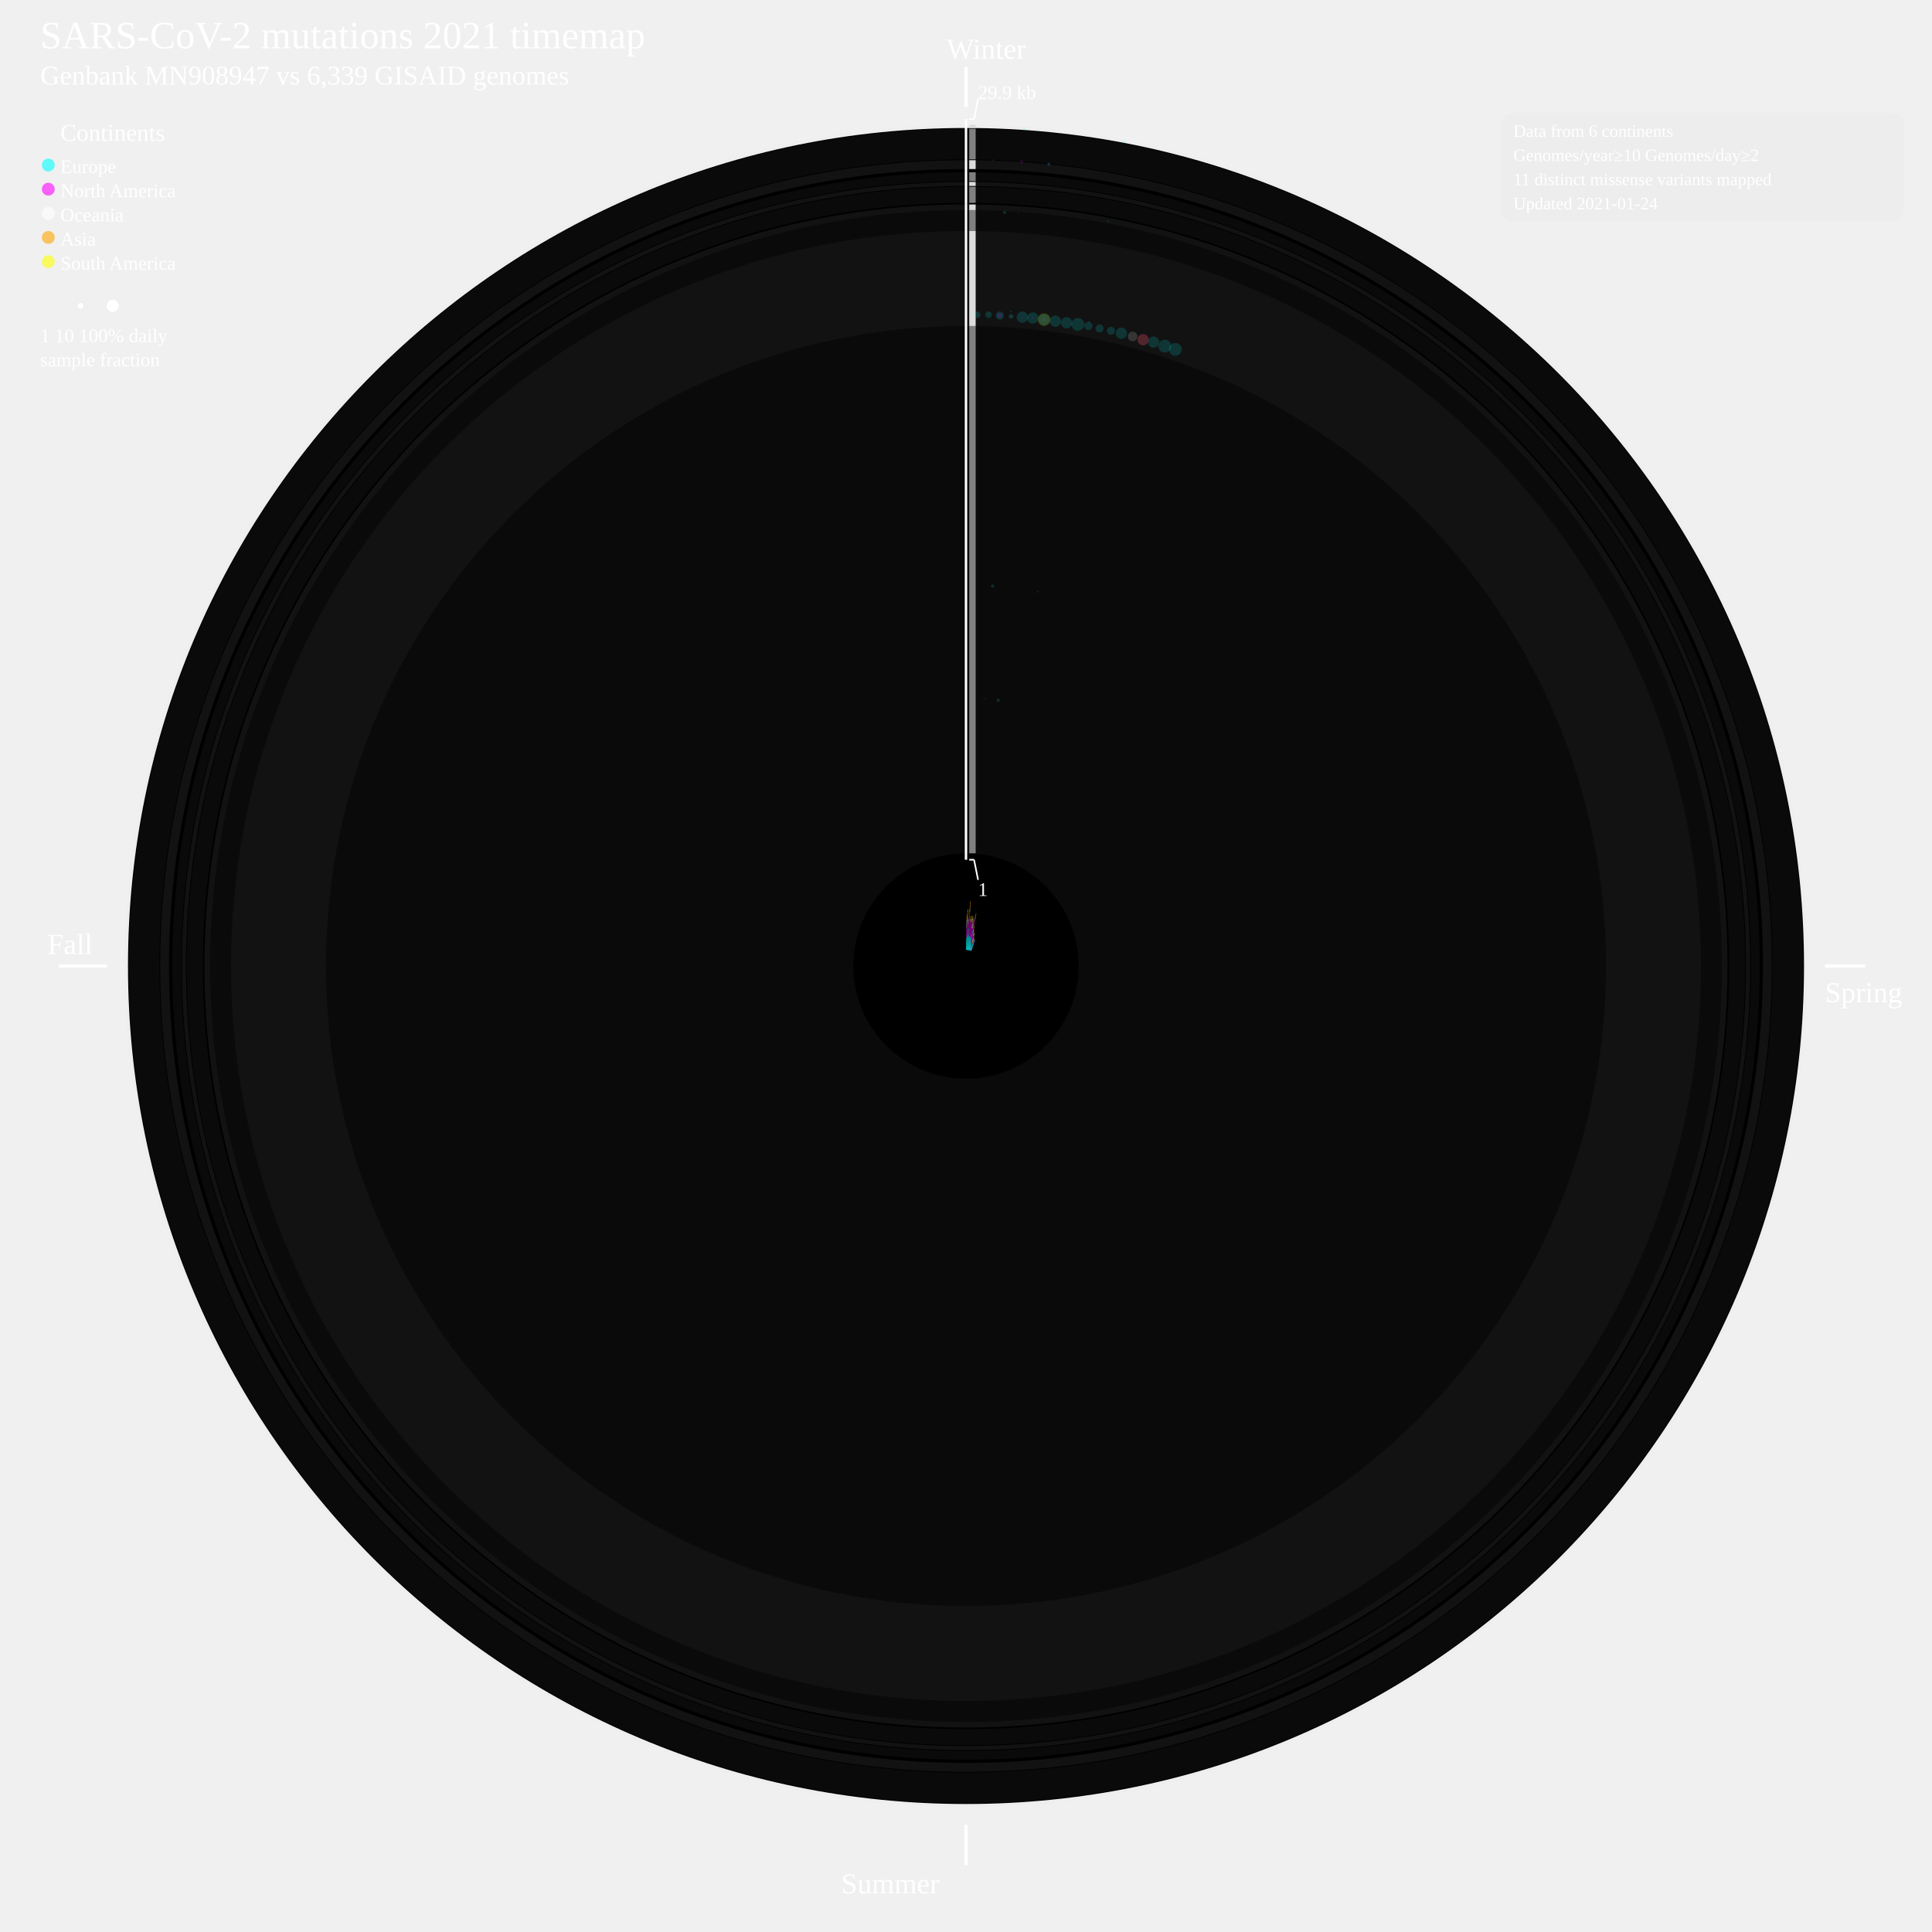
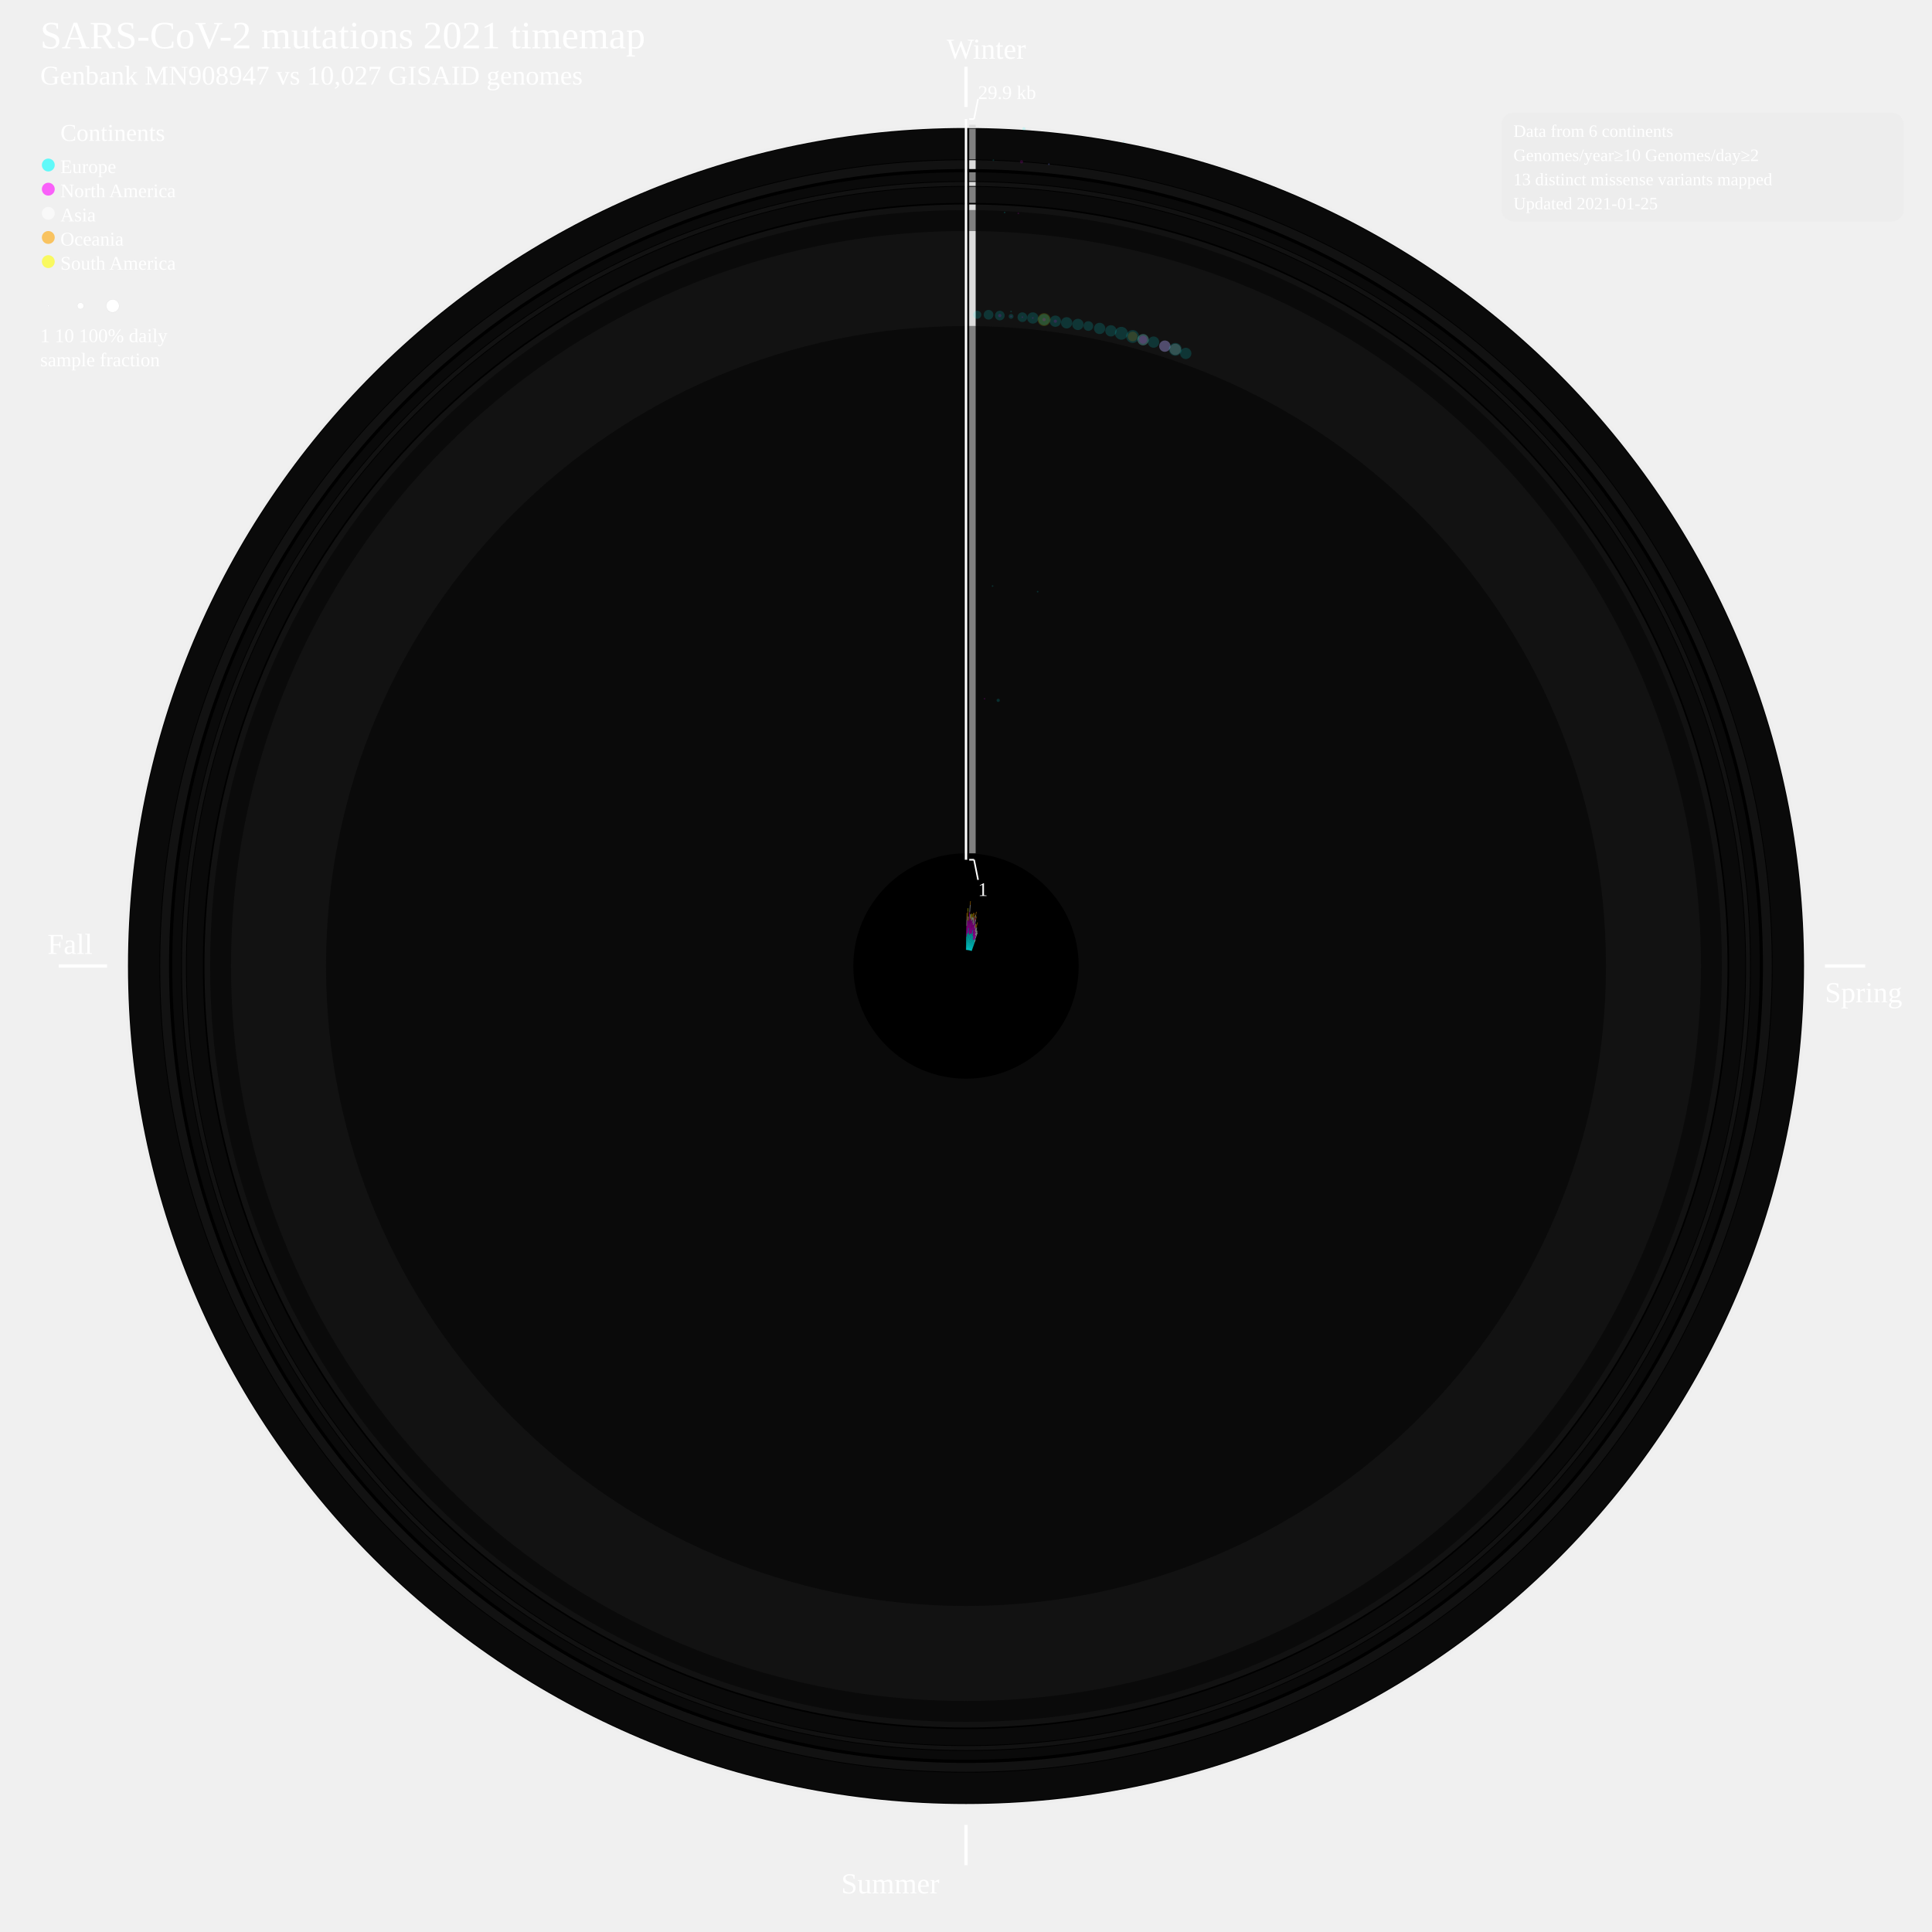
<svg xmlns="http://www.w3.org/2000/svg" width="2400" height="2400" style="background-color:black">
  <defs>
    <style type="text/css">
	.sb {
	stroke-width:0.8;
	stroke-opacity:50%;
	}
	.cv {
	stroke: none;
	fill-opacity:0.15;
	}
	</style>
  </defs>
  <circle cx="1200" cy="1200" r="1045" style="fill:gainsboro;stroke:black;stroke-width:0;fill-opacity:0.085;" />
  <circle cx="1200" cy="1200" r="1041" style="fill:black;stroke:black;stroke-width:0;fill-opacity:1;" />
  <circle cx="1200" cy="1200" r="1040" style="fill:grey;stroke:black;stroke-width:0;fill-opacity:0.085;" />
  <circle cx="1200" cy="1200" r="1002" style="fill:black;stroke:black;stroke-width:0;fill-opacity:1;" />
  <circle cx="1200" cy="1200" r="1001" style="fill:gainsboro;stroke:black;stroke-width:0;fill-opacity:0.085;" />
  <circle cx="1200" cy="1200" r="990" style="fill:black;stroke:black;stroke-width:0;fill-opacity:1;" />
  <circle cx="1200" cy="1200" r="986" style="fill:grey;stroke:black;stroke-width:0;fill-opacity:0.085;" />
  <circle cx="1200" cy="1200" r="975" style="fill:black;stroke:black;stroke-width:0;fill-opacity:1;" />
  <circle cx="1200" cy="1200" r="974" style="fill:gainsboro;stroke:black;stroke-width:0;fill-opacity:0.085;" />
  <circle cx="1200" cy="1200" r="969" style="fill:black;stroke:black;stroke-width:0;fill-opacity:1;" />
  <circle cx="1200" cy="1200" r="968" style="fill:grey;stroke:black;stroke-width:0;fill-opacity:0.085;" />
  <circle cx="1200" cy="1200" r="948" style="fill:black;stroke:black;stroke-width:0;fill-opacity:1;" />
  <circle cx="1200" cy="1200" r="946" style="fill:gainsboro;stroke:black;stroke-width:0;fill-opacity:0.085;" />
  <circle cx="1200" cy="1200" r="939" style="fill:black;stroke:black;stroke-width:0;fill-opacity:1;" />
  <circle cx="1200" cy="1200" r="939" style="fill:grey;stroke:black;stroke-width:0;fill-opacity:0.085;" />
  <circle cx="1200" cy="1200" r="913" style="fill:black;stroke:black;stroke-width:0;fill-opacity:1;" />
  <circle cx="1200" cy="1200" r="913" style="fill:gainsboro;stroke:black;stroke-width:0;fill-opacity:0.085;" />
  <circle cx="1200" cy="1200" r="795" style="fill:black;stroke:black;stroke-width:0;fill-opacity:1;" />
  <circle cx="1200" cy="1200" r="795" style="fill:grey;stroke:black;stroke-width:0;fill-opacity:0.085;" />
  <circle cx="1200" cy="1200" r="140" style="fill:black;stroke:black;stroke-width:0;fill-opacity:1;" />
  <text font-size="4.0em" x="50" y="60" fill="white">SARS-CoV-2 mutations 2021 timemap</text>
-   <text font-size="2.8em" x="50" y="105" fill="white">Genbank MN908947 vs 6,339 GISAID genomes</text>
+   <text font-size="2.8em" x="50" y="105" fill="white">Genbank MN908947 vs 10,027 GISAID genomes</text>
  <line x1="1200" y1="82.938" x2="1200" y2="132.938" style="stroke:white;stroke-width:4" />
  <text font-size="3.0em" x="1176" y="72.938" fill="white">Winter</text>
  <line x1="2267" y1="1200" x2="2317" y2="1200" style="stroke:white;stroke-width:4" />
  <text font-size="3.0em" x="2267" y="1245" fill="white">Spring</text>
  <line x1="1200" y1="2267" x2="1200" y2="2317" style="stroke:white;stroke-width:4" />
  <text font-size="3.0em" x="1045" y="2352" fill="white">Summer</text>
  <line x1="133" y1="1200" x2="73" y2="1200" style="stroke:white;stroke-width:4" />
  <text font-size="3.0em" x="59" y="1185" fill="white">Fall</text>
  <g>
    <line x1="1208" y1="1060" x2="1208" y2="405" style="stroke:grey;stroke-width:8" />
  </g>
  <g>
    <line x1="1208" y1="405" x2="1208" y2="287" style="stroke:gainsboro;stroke-width:8" />
  </g>
  <g>
    <line x1="1208" y1="287" x2="1208" y2="261" style="stroke:grey;stroke-width:8" />
  </g>
  <g>
    <line x1="1208" y1="261" x2="1208" y2="254" style="stroke:gainsboro;stroke-width:8" />
  </g>
  <g>
    <line x1="1208" y1="252" x2="1208" y2="232" style="stroke:grey;stroke-width:8" />
  </g>
  <g>
    <line x1="1208" y1="231" x2="1208" y2="226" style="stroke:gainsboro;stroke-width:8" />
  </g>
  <g>
    <line x1="1208" y1="225" x2="1208" y2="214" style="stroke:grey;stroke-width:8" />
  </g>
  <g>
    <line x1="1208" y1="210" x2="1208" y2="199" style="stroke:gainsboro;stroke-width:8" />
  </g>
  <g>
    <line x1="1208" y1="198" x2="1208" y2="160" style="stroke:grey;stroke-width:8" />
  </g>
  <g>
    <line x1="1208" y1="159" x2="1208" y2="155" style="stroke:gainsboro;stroke-width:8" />
  </g>
  <line x1="1200" y1="147.938" x2="1200" y2="1068" style="stroke:white;stroke-width:3" />
  <line x1="1204" y1="147.938" x2="1210" y2="147.938" style="stroke:white;stroke-width:2" />
  <line x1="1210" y1="147.938" x2="1215" y2="122.938" style="stroke:white;stroke-width:2" />
  <line x1="1204" y1="1068" x2="1210" y2="1068" style="stroke:white;stroke-width:2" />
  <line x1="1210" y1="1068" x2="1215" y2="1093" style="stroke:white;stroke-width:2" />
  <text font-size="2.0em" x="1215" y="122.938" fill="white">29.9 kb</text>
  <text font-size="2.0em" x="1215" y="1113" fill="white">1</text>
  <text font-size="2.5em" x="75" y="175" fill="white">Continents</text>
  <circle cx="60" cy="205" r="8" style="fill:cyan;stroke:black;stroke-width:0;fill-opacity:0.6;" />
  <text font-size="2.0em" x="75" y="215" fill="white">Europe</text>
  <circle cx="60" cy="235" r="8" style="fill:fuchsia;stroke:black;stroke-width:0;fill-opacity:0.6;" />
  <text font-size="2.0em" x="75" y="245" fill="white">North America</text>
  <circle cx="60" cy="265" r="8" style="fill:white;stroke:black;stroke-width:0;fill-opacity:0.6;" />
-   <text font-size="2.0em" x="75" y="275" fill="white">Oceania</text>
+   <text font-size="2.0em" x="75" y="275" fill="white">Asia</text>
  <circle cx="60" cy="295" r="8" style="fill:orange;stroke:black;stroke-width:0;fill-opacity:0.6;" />
-   <text font-size="2.0em" x="75" y="305" fill="white">Asia</text>
+   <text font-size="2.0em" x="75" y="305" fill="white">Oceania</text>
  <circle cx="60" cy="325" r="8" style="fill:yellow;stroke:black;stroke-width:0;fill-opacity:0.6;" />
  <text font-size="2.0em" x="75" y="335" fill="white">South America</text>
  <circle cx="60" cy="380" r="1" style="fill:white;stroke:lightgrey;stroke-width:0.2;" />
  <circle cx="100" cy="380" r="4" style="fill:white;stroke:lightgrey;stroke-width:0.2;" />
  <circle cx="140" cy="380" r="8" style="fill:white;stroke:lightgrey;stroke-width:0.2;" />
  <text font-size="2.0em" x="50" y="425" fill="white">1      10        100% daily</text>
  <text font-size="2.0em" x="50" y="455" fill="white">sample fraction</text>
  <g>
-     <line x1="1200.3" y1="1180.0" x2="1200.6" y2="1165.1" style="stroke:cyan;" class="sb" />
-   </g>
-   <g>
-     <line x1="1200.6" y1="1165.1" x2="1200.8" y2="1152.2" style="stroke:fuchsia;" class="sb" />
-   </g>
-   <g>
-     <line x1="1200.8" y1="1152.2" x2="1201.0" y2="1143.6" style="stroke:white;" class="sb" />
-   </g>
-   <g>
-     <line x1="1201.0" y1="1143.6" x2="1201.1" y2="1135.9" style="stroke:orange;" class="sb" />
-   </g>
-   <g>
-     <circle cx="1214" cy="391" r="4" style="fill:cyan;" class="cv" />
-   </g>
-   <g>
-     <line x1="1200.7" y1="1180.0" x2="1201.3" y2="1161.1" style="stroke:cyan;" class="sb" />
-   </g>
-   <g>
-     <line x1="1201.3" y1="1161.1" x2="1201.9" y2="1144.6" style="stroke:fuchsia;" class="sb" />
-   </g>
-   <g>
-     <line x1="1201.9" y1="1144.6" x2="1202.1" y2="1138.4" style="stroke:white;" class="sb" />
-   </g>
-   <g>
-     <line x1="1202.1" y1="1138.4" x2="1202.3" y2="1133.6" style="stroke:orange;" class="sb" />
-   </g>
-   <g>
-     <line x1="1202.3" y1="1133.6" x2="1202.4" y2="1129.8" style="stroke:yellow;" class="sb" />
-   </g>
-   <g>
-     <circle cx="1228" cy="391" r="4" style="fill:cyan;" class="cv" />
+     <line x1="1200.3" y1="1180.0" x2="1200.6" y2="1163.2" style="stroke:cyan;" class="sb" />
+   </g>
+   <g>
+     <line x1="1200.6" y1="1163.2" x2="1200.9" y2="1150.2" style="stroke:fuchsia;" class="sb" />
+   </g>
+   <g>
+     <line x1="1200.9" y1="1150.2" x2="1201.0" y2="1142.6" style="stroke:white;" class="sb" />
+   </g>
+   <g>
+     <line x1="1201.0" y1="1142.6" x2="1201.1" y2="1134.0" style="stroke:orange;" class="sb" />
+   </g>
+   <g>
+     <circle cx="1214" cy="391" r="5" style="fill:cyan;" class="cv" />
+   </g>
+   <g>
+     <line x1="1200.7" y1="1180.0" x2="1201.4" y2="1159.7" style="stroke:cyan;" class="sb" />
+   </g>
+   <g>
+     <line x1="1201.4" y1="1159.7" x2="1202.0" y2="1143.1" style="stroke:fuchsia;" class="sb" />
+   </g>
+   <g>
+     <line x1="1202.0" y1="1143.1" x2="1202.1" y2="1138.3" style="stroke:white;" class="sb" />
+   </g>
+   <g>
+     <line x1="1202.1" y1="1138.3" x2="1202.3" y2="1132.1" style="stroke:orange;" class="sb" />
+   </g>
+   <g>
+     <line x1="1202.3" y1="1132.1" x2="1202.5" y2="1128.2" style="stroke:yellow;" class="sb" />
+   </g>
+   <g>
+     <circle cx="1228" cy="391" r="6" style="fill:cyan;" class="cv" />
  </g>
  <g>
    <circle cx="1234" cy="199" r="1" style="fill:cyan;" class="cv" />
  </g>
  <g>
-     <line x1="1201.0" y1="1180.0" x2="1201.9" y2="1163.0" style="stroke:cyan;" class="sb" />
-   </g>
-   <g>
-     <line x1="1201.9" y1="1163.0" x2="1202.7" y2="1147.6" style="stroke:fuchsia;" class="sb" />
-   </g>
-   <g>
-     <line x1="1202.7" y1="1147.6" x2="1203.0" y2="1142.0" style="stroke:white;" class="sb" />
-   </g>
-   <g>
-     <circle cx="1242" cy="392" r="5" style="fill:cyan;" class="cv" />
-   </g>
-   <g>
-     <circle cx="1242" cy="392" r="3" style="fill:fuchsia;" class="cv" />
-   </g>
-   <g>
-     <circle cx="1248" cy="264" r="2" style="fill:cyan;" class="cv" />
-   </g>
-   <g>
-     <line x1="1201.4" y1="1180.0" x2="1203.2" y2="1153.0" style="stroke:cyan;" class="sb" />
-   </g>
-   <g>
-     <line x1="1203.2" y1="1153.0" x2="1204.6" y2="1133.4" style="stroke:fuchsia;" class="sb" />
-   </g>
-   <g>
-     <line x1="1204.6" y1="1133.4" x2="1204.9" y2="1128.6" style="stroke:white;" class="sb" />
-   </g>
-   <g>
-     <line x1="1204.9" y1="1128.6" x2="1205.5" y2="1119.7" style="stroke:orange;" class="sb" />
+     <line x1="1201.0" y1="1180.0" x2="1202.1" y2="1160.0" style="stroke:cyan;" class="sb" />
+   </g>
+   <g>
+     <line x1="1202.1" y1="1160.0" x2="1202.9" y2="1144.2" style="stroke:fuchsia;" class="sb" />
+   </g>
+   <g>
+     <line x1="1202.9" y1="1144.2" x2="1203.2" y2="1138.6" style="stroke:orange;" class="sb" />
+   </g>
+   <g>
+     <circle cx="1242" cy="392" r="6" style="fill:cyan;" class="cv" />
+   </g>
+   <g>
+     <circle cx="1242" cy="392" r="2" style="fill:fuchsia;" class="cv" />
+   </g>
+   <g>
+     <circle cx="1248" cy="264" r="1" style="fill:cyan;" class="cv" />
+   </g>
+   <g>
+     <line x1="1201.4" y1="1180.0" x2="1203.3" y2="1152.8" style="stroke:cyan;" class="sb" />
+   </g>
+   <g>
+     <line x1="1203.3" y1="1152.8" x2="1204.6" y2="1133.1" style="stroke:fuchsia;" class="sb" />
+   </g>
+   <g>
+     <line x1="1204.6" y1="1133.1" x2="1205.2" y2="1124.2" style="stroke:white;" class="sb" />
+   </g>
+   <g>
+     <line x1="1205.2" y1="1124.2" x2="1205.6" y2="1119.4" style="stroke:orange;" class="sb" />
  </g>
  <g>
    <circle cx="1210" cy="1052" r="0" style="fill:cyan;" class="cv" />
  </g>
  <g>
    <circle cx="1223" cy="868" r="1" style="fill:fuchsia;" class="cv" />
  </g>
  <g>
-     <circle cx="1233" cy="728" r="2" style="fill:cyan;" class="cv" />
+     <circle cx="1233" cy="728" r="1" style="fill:cyan;" class="cv" />
  </g>
  <g>
    <circle cx="1255" cy="406" r="0" style="fill:cyan;" class="cv" />
  </g>
  <g>
    <circle cx="1256" cy="393" r="3" style="fill:cyan;" class="cv" />
  </g>
  <g>
    <circle cx="1256" cy="393" r="1" style="fill:fuchsia;" class="cv" />
  </g>
  <g>
    <circle cx="1256" cy="387" r="1" style="fill:cyan;" class="cv" />
  </g>
  <g>
    <circle cx="1265" cy="265" r="1" style="fill:fuchsia;" class="cv" />
  </g>
  <g>
+     <circle cx="1265" cy="265" r="0" style="fill:cyan;" class="cv" />
+   </g>
+   <g>
    <circle cx="1265" cy="261" r="0" style="fill:cyan;" class="cv" />
  </g>
  <g>
    <circle cx="1267" cy="225" r="0" style="fill:cyan;" class="cv" />
  </g>
  <g>
    <circle cx="1269" cy="201" r="2" style="fill:fuchsia;" class="cv" />
  </g>
  <g>
    <circle cx="1269" cy="201" r="0" style="fill:cyan;" class="cv" />
  </g>
  <g>
    <circle cx="1272" cy="160" r="2" style="fill:cyan;" class="cv" />
  </g>
  <g>
-     <line x1="1201.7" y1="1180.1" x2="1203.4" y2="1160.9" style="stroke:cyan;" class="sb" />
-   </g>
-   <g>
-     <line x1="1203.4" y1="1160.9" x2="1204.9" y2="1143.6" style="stroke:fuchsia;" class="sb" />
-   </g>
-   <g>
-     <line x1="1204.9" y1="1143.6" x2="1205.3" y2="1138.0" style="stroke:orange;" class="sb" />
-   </g>
-   <g>
-     <circle cx="1270" cy="394" r="7" style="fill:cyan;" class="cv" />
+     <line x1="1201.7" y1="1180.1" x2="1203.6" y2="1158.8" style="stroke:cyan;" class="sb" />
+   </g>
+   <g>
+     <line x1="1203.6" y1="1158.8" x2="1205.1" y2="1141.1" style="stroke:fuchsia;" class="sb" />
+   </g>
+   <g>
+     <line x1="1205.1" y1="1141.1" x2="1205.6" y2="1135.5" style="stroke:white;" class="sb" />
+   </g>
+   <g>
+     <circle cx="1270" cy="394" r="6" style="fill:cyan;" class="cv" />
  </g>
  <g>
    <circle cx="1270" cy="394" r="1" style="fill:fuchsia;" class="cv" />
  </g>
  <g>
-     <line x1="1202.1" y1="1180.1" x2="1203.8" y2="1163.3" style="stroke:cyan;" class="sb" />
-   </g>
-   <g>
-     <line x1="1203.8" y1="1163.3" x2="1205.7" y2="1145.2" style="stroke:fuchsia;" class="sb" />
-   </g>
-   <g>
-     <line x1="1205.7" y1="1145.2" x2="1206.1" y2="1141.4" style="stroke:white;" class="sb" />
+     <line x1="1202.1" y1="1180.1" x2="1204.1" y2="1160.9" style="stroke:cyan;" class="sb" />
+   </g>
+   <g>
+     <line x1="1204.1" y1="1160.9" x2="1206.0" y2="1142.5" style="stroke:fuchsia;" class="sb" />
+   </g>
+   <g>
+     <line x1="1206.0" y1="1142.5" x2="1206.4" y2="1138.7" style="stroke:orange;" class="sb" />
+   </g>
+   <g>
+     <line x1="1206.4" y1="1138.7" x2="1206.8" y2="1134.9" style="stroke:yellow;" class="sb" />
  </g>
  <g>
    <circle cx="1283" cy="395" r="7" style="fill:cyan;" class="cv" />
  </g>
  <g>
    <circle cx="1283" cy="395" r="1" style="fill:fuchsia;" class="cv" />
  </g>
  <g>
-     <circle cx="1303" cy="204" r="2" style="fill:cyan;" class="cv" />
-   </g>
-   <g>
    <circle cx="1303" cy="204" r="1" style="fill:fuchsia;" class="cv" />
  </g>
  <g>
-     <line x1="1202.4" y1="1180.1" x2="1204.5" y2="1163.1" style="stroke:cyan;" class="sb" />
-   </g>
-   <g>
-     <line x1="1204.5" y1="1163.1" x2="1206.5" y2="1146.6" style="stroke:fuchsia;" class="sb" />
-   </g>
-   <g>
-     <line x1="1206.5" y1="1146.6" x2="1207.0" y2="1141.8" style="stroke:orange;" class="sb" />
-   </g>
-   <g>
-     <line x1="1207.0" y1="1141.8" x2="1207.5" y2="1138.0" style="stroke:yellow;" class="sb" />
+     <circle cx="1303" cy="204" r="1" style="fill:cyan;" class="cv" />
+   </g>
+   <g>
+     <line x1="1202.4" y1="1180.1" x2="1204.7" y2="1160.9" style="stroke:cyan;" class="sb" />
+   </g>
+   <g>
+     <line x1="1204.7" y1="1160.9" x2="1206.8" y2="1144.2" style="stroke:fuchsia;" class="sb" />
+   </g>
+   <g>
+     <line x1="1206.8" y1="1144.2" x2="1207.3" y2="1139.4" style="stroke:white;" class="sb" />
+   </g>
+   <g>
+     <line x1="1207.3" y1="1139.4" x2="1207.8" y2="1135.6" style="stroke:yellow;" class="sb" />
  </g>
  <g>
    <circle cx="1240" cy="870" r="2" style="fill:cyan;" class="cv" />
  </g>
  <g>
    <circle cx="1297" cy="397" r="8" style="fill:yellow;" class="cv" />
  </g>
  <g>
    <circle cx="1297" cy="397" r="7" style="fill:cyan;" class="cv" />
  </g>
  <g>
    <circle cx="1297" cy="397" r="2" style="fill:fuchsia;" class="cv" />
  </g>
  <g>
-     <line x1="1202.7" y1="1180.2" x2="1205.2" y2="1162.5" style="stroke:cyan;" class="sb" />
-   </g>
-   <g>
-     <line x1="1205.2" y1="1162.5" x2="1207.5" y2="1145.9" style="stroke:fuchsia;" class="sb" />
-   </g>
-   <g>
-     <line x1="1207.5" y1="1145.9" x2="1208.2" y2="1141.1" style="stroke:white;" class="sb" />
-   </g>
-   <g>
-     <line x1="1208.2" y1="1141.1" x2="1208.7" y2="1137.3" style="stroke:orange;" class="sb" />
+     <line x1="1202.7" y1="1180.2" x2="1205.6" y2="1159.7" style="stroke:cyan;" class="sb" />
+   </g>
+   <g>
+     <line x1="1205.6" y1="1159.7" x2="1207.9" y2="1142.8" style="stroke:fuchsia;" class="sb" />
+   </g>
+   <g>
+     <line x1="1207.9" y1="1142.8" x2="1208.5" y2="1139.0" style="stroke:white;" class="sb" />
+   </g>
+   <g>
+     <line x1="1208.5" y1="1139.0" x2="1209.1" y2="1134.2" style="stroke:orange;" class="sb" />
  </g>
  <g>
    <circle cx="1311" cy="399" r="7" style="fill:cyan;" class="cv" />
  </g>
  <g>
-     <line x1="1203.1" y1="1180.2" x2="1205.4" y2="1165.2" style="stroke:cyan;" class="sb" />
-   </g>
-   <g>
-     <line x1="1205.4" y1="1165.2" x2="1207.3" y2="1153.0" style="stroke:fuchsia;" class="sb" />
-   </g>
-   <g>
-     <line x1="1207.3" y1="1153.0" x2="1208.2" y2="1147.5" style="stroke:white;" class="sb" />
-   </g>
-   <g>
-     <line x1="1208.2" y1="1147.5" x2="1209.3" y2="1140.8" style="stroke:orange;" class="sb" />
+     <circle cx="1311" cy="399" r="2" style="fill:fuchsia;" class="cv" />
+   </g>
+   <g>
+     <line x1="1203.1" y1="1180.2" x2="1206.3" y2="1159.7" style="stroke:cyan;" class="sb" />
+   </g>
+   <g>
+     <line x1="1206.3" y1="1159.7" x2="1208.4" y2="1146.4" style="stroke:fuchsia;" class="sb" />
+   </g>
+   <g>
+     <line x1="1208.4" y1="1146.4" x2="1209.4" y2="1139.8" style="stroke:white;" class="sb" />
+   </g>
+   <g>
+     <line x1="1209.4" y1="1139.8" x2="1210.3" y2="1134.2" style="stroke:orange;" class="sb" />
  </g>
  <g>
    <circle cx="1325" cy="401" r="7" style="fill:cyan;" class="cv" />
  </g>
  <g>
-     <line x1="1203.4" y1="1180.3" x2="1206.2" y2="1164.5" style="stroke:cyan;" class="sb" />
-   </g>
-   <g>
-     <line x1="1206.2" y1="1164.5" x2="1208.1" y2="1153.3" style="stroke:fuchsia;" class="sb" />
-   </g>
-   <g>
-     <line x1="1208.1" y1="1153.3" x2="1209.1" y2="1147.8" style="stroke:white;" class="sb" />
-   </g>
-   <g>
-     <line x1="1209.1" y1="1147.8" x2="1210.0" y2="1142.3" style="stroke:orange;" class="sb" />
-   </g>
-   <g>
-     <circle cx="1339" cy="403" r="8" style="fill:cyan;" class="cv" />
-   </g>
-   <g>
-     <line x1="1203.8" y1="1180.4" x2="1208.2" y2="1157.0" style="stroke:cyan;" class="sb" />
-   </g>
-   <g>
-     <line x1="1208.2" y1="1157.0" x2="1211.1" y2="1142.1" style="stroke:fuchsia;" class="sb" />
-   </g>
-   <g>
-     <line x1="1211.1" y1="1142.1" x2="1211.8" y2="1138.3" style="stroke:white;" class="sb" />
-   </g>
-   <g>
-     <line x1="1211.8" y1="1138.3" x2="1212.5" y2="1134.6" style="stroke:orange;" class="sb" />
+     <line x1="1203.4" y1="1180.3" x2="1206.9" y2="1160.1" style="stroke:cyan;" class="sb" />
+   </g>
+   <g>
+     <line x1="1206.9" y1="1160.1" x2="1208.9" y2="1148.9" style="stroke:fuchsia;" class="sb" />
+   </g>
+   <g>
+     <line x1="1208.9" y1="1148.9" x2="1209.8" y2="1143.3" style="stroke:white;" class="sb" />
+   </g>
+   <g>
+     <line x1="1209.8" y1="1143.3" x2="1210.8" y2="1137.8" style="stroke:orange;" class="sb" />
+   </g>
+   <g>
+     <circle cx="1339" cy="403" r="7" style="fill:cyan;" class="cv" />
+   </g>
+   <g>
+     <line x1="1203.8" y1="1180.4" x2="1208.6" y2="1155.1" style="stroke:cyan;" class="sb" />
+   </g>
+   <g>
+     <line x1="1208.6" y1="1155.1" x2="1211.5" y2="1140.2" style="stroke:fuchsia;" class="sb" />
+   </g>
+   <g>
+     <line x1="1211.5" y1="1140.2" x2="1212.2" y2="1136.5" style="stroke:white;" class="sb" />
+   </g>
+   <g>
+     <line x1="1212.2" y1="1136.5" x2="1212.9" y2="1132.7" style="stroke:orange;" class="sb" />
+   </g>
+   <g>
+     <circle cx="1228" cy="1054" r="0" style="fill:cyan;" class="cv" />
  </g>
  <g>
    <circle cx="1289" cy="735" r="1" style="fill:cyan;" class="cv" />
  </g>
  <g>
    <circle cx="1350" cy="418" r="0" style="fill:cyan;" class="cv" />
  </g>
  <g>
-     <circle cx="1352" cy="405" r="5" style="fill:cyan;" class="cv" />
-   </g>
-   <g>
-     <circle cx="1353" cy="400" r="1" style="fill:cyan;" class="cv" />
-   </g>
-   <g>
-     <circle cx="1377" cy="275" r="1" style="fill:cyan;" class="cv" />
-   </g>
-   <g>
-     <circle cx="1396" cy="176" r="2" style="fill:cyan;" class="cv" />
-   </g>
-   <g>
-     <line x1="1204.1" y1="1180.4" x2="1206.1" y2="1170.8" style="stroke:cyan;" class="sb" />
-   </g>
-   <g>
-     <line x1="1206.1" y1="1170.8" x2="1208.7" y2="1158.5" style="stroke:fuchsia;" class="sb" />
-   </g>
-   <g>
-     <line x1="1208.7" y1="1158.5" x2="1209.5" y2="1154.8" style="stroke:white;" class="sb" />
-   </g>
-   <g>
-     <line x1="1209.5" y1="1154.8" x2="1210.5" y2="1150.1" style="stroke:orange;" class="sb" />
-   </g>
-   <g>
-     <circle cx="1366" cy="408" r="5" style="fill:cyan;" class="cv" />
-   </g>
-   <g>
-     <line x1="1204.4" y1="1180.5" x2="1206.7" y2="1170.5" style="stroke:cyan;" class="sb" />
-   </g>
-   <g>
-     <line x1="1206.7" y1="1170.5" x2="1208.7" y2="1161.6" style="stroke:fuchsia;" class="sb" />
-   </g>
-   <g>
-     <line x1="1208.7" y1="1161.6" x2="1210.1" y2="1155.5" style="stroke:orange;" class="sb" />
-   </g>
-   <g>
-     <circle cx="1380" cy="411" r="5" style="fill:cyan;" class="cv" />
-   </g>
-   <g>
-     <line x1="1204.8" y1="1180.6" x2="1206.5" y2="1173.6" style="stroke:cyan;" class="sb" />
-   </g>
-   <g>
-     <line x1="1206.5" y1="1173.6" x2="1209.2" y2="1162.7" style="stroke:fuchsia;" class="sb" />
-   </g>
-   <g>
-     <line x1="1209.2" y1="1162.7" x2="1210.1" y2="1159.0" style="stroke:white;" class="sb" />
-   </g>
-   <g>
-     <circle cx="1393" cy="414" r="7" style="fill:cyan;" class="cv" />
-   </g>
-   <g>
-     <line x1="1205.1" y1="1180.7" x2="1207.7" y2="1170.8" style="stroke:fuchsia;" class="sb" />
-   </g>
-   <g>
-     <line x1="1207.7" y1="1170.8" x2="1209.4" y2="1164.2" style="stroke:white;" class="sb" />
-   </g>
-   <g>
-     <line x1="1209.4" y1="1164.2" x2="1210.7" y2="1159.6" style="stroke:orange;" class="sb" />
-   </g>
-   <g>
-     <circle cx="1407" cy="418" r="6" style="fill:white;" class="cv" />
-   </g>
-   <g>
-     <line x1="1205.4" y1="1180.8" x2="1206.7" y2="1176.1" style="stroke:cyan;" class="sb" />
-   </g>
-   <g>
-     <line x1="1206.7" y1="1176.1" x2="1208.1" y2="1171.5" style="stroke:fuchsia;" class="sb" />
-   </g>
-   <g>
-     <line x1="1208.1" y1="1171.5" x2="1209.6" y2="1166.1" style="stroke:orange;" class="sb" />
-   </g>
-   <g>
-     <circle cx="1420" cy="422" r="7" style="fill:fuchsia;" class="cv" />
-   </g>
-   <g>
-     <circle cx="1420" cy="422" r="7" style="fill:orange;" class="cv" />
-   </g>
-   <g>
-     <line x1="1205.8" y1="1180.9" x2="1208.6" y2="1171.4" style="stroke:cyan;" class="sb" />
-   </g>
-   <g>
-     <line x1="1208.6" y1="1171.4" x2="1210.6" y2="1165.0" style="stroke:orange;" class="sb" />
+     <circle cx="1352" cy="405" r="6" style="fill:cyan;" class="cv" />
+   </g>
+   <g>
+     <circle cx="1353" cy="400" r="0" style="fill:cyan;" class="cv" />
+   </g>
+   <g>
+     <circle cx="1377" cy="275" r="0" style="fill:cyan;" class="cv" />
+   </g>
+   <g>
+     <circle cx="1396" cy="176" r="1" style="fill:cyan;" class="cv" />
+   </g>
+   <g>
+     <line x1="1204.1" y1="1180.4" x2="1208.5" y2="1159.2" style="stroke:cyan;" class="sb" />
+   </g>
+   <g>
+     <line x1="1208.5" y1="1159.2" x2="1211.1" y2="1147.0" style="stroke:fuchsia;" class="sb" />
+   </g>
+   <g>
+     <line x1="1211.1" y1="1147.0" x2="1212.1" y2="1142.3" style="stroke:white;" class="sb" />
+   </g>
+   <g>
+     <line x1="1212.1" y1="1142.3" x2="1212.9" y2="1138.5" style="stroke:orange;" class="sb" />
+   </g>
+   <g>
+     <circle cx="1366" cy="408" r="7" style="fill:cyan;" class="cv" />
+   </g>
+   <g>
+     <line x1="1204.4" y1="1180.5" x2="1208.5" y2="1162.5" style="stroke:cyan;" class="sb" />
+   </g>
+   <g>
+     <line x1="1208.5" y1="1162.5" x2="1210.6" y2="1153.6" style="stroke:fuchsia;" class="sb" />
+   </g>
+   <g>
+     <line x1="1210.6" y1="1153.6" x2="1211.9" y2="1147.5" style="stroke:white;" class="sb" />
+   </g>
+   <g>
+     <circle cx="1380" cy="411" r="7" style="fill:cyan;" class="cv" />
+   </g>
+   <g>
+     <line x1="1204.8" y1="1180.6" x2="1209.1" y2="1162.9" style="stroke:cyan;" class="sb" />
+   </g>
+   <g>
+     <line x1="1209.1" y1="1162.9" x2="1211.8" y2="1152.0" style="stroke:fuchsia;" class="sb" />
+   </g>
+   <g>
+     <line x1="1211.8" y1="1152.0" x2="1212.7" y2="1148.3" style="stroke:orange;" class="sb" />
+   </g>
+   <g>
+     <circle cx="1393" cy="414" r="8" style="fill:cyan;" class="cv" />
+   </g>
+   <g>
+     <line x1="1205.1" y1="1180.7" x2="1208.6" y2="1167.5" style="stroke:cyan;" class="sb" />
+   </g>
+   <g>
+     <line x1="1208.6" y1="1167.5" x2="1211.4" y2="1157.0" style="stroke:fuchsia;" class="sb" />
+   </g>
+   <g>
+     <line x1="1211.4" y1="1157.0" x2="1212.6" y2="1152.3" style="stroke:white;" class="sb" />
+   </g>
+   <g>
+     <line x1="1212.6" y1="1152.3" x2="1214.3" y2="1145.8" style="stroke:orange;" class="sb" />
+   </g>
+   <g>
+     <circle cx="1407" cy="418" r="8" style="fill:cyan;" class="cv" />
+   </g>
+   <g>
+     <circle cx="1407" cy="418" r="6" style="fill:orange;" class="cv" />
+   </g>
+   <g>
+     <line x1="1205.4" y1="1180.8" x2="1209.3" y2="1167.0" style="stroke:cyan;" class="sb" />
+   </g>
+   <g>
+     <line x1="1209.3" y1="1167.0" x2="1211.9" y2="1157.7" style="stroke:fuchsia;" class="sb" />
+   </g>
+   <g>
+     <line x1="1211.9" y1="1157.7" x2="1213.5" y2="1152.4" style="stroke:white;" class="sb" />
+   </g>
+   <g>
+     <circle cx="1420" cy="422" r="7" style="fill:cyan;" class="cv" />
+   </g>
+   <g>
+     <circle cx="1420" cy="422" r="7" style="fill:white;" class="cv" />
+   </g>
+   <g>
+     <circle cx="1420" cy="422" r="5" style="fill:fuchsia;" class="cv" />
+   </g>
+   <g>
+     <line x1="1205.8" y1="1180.9" x2="1209.9" y2="1167.2" style="stroke:cyan;" class="sb" />
+   </g>
+   <g>
+     <line x1="1209.9" y1="1167.2" x2="1211.5" y2="1161.8" style="stroke:fuchsia;" class="sb" />
+   </g>
+   <g>
+     <line x1="1211.5" y1="1161.8" x2="1213.5" y2="1155.3" style="stroke:white;" class="sb" />
  </g>
  <g>
    <circle cx="1433" cy="425" r="7" style="fill:cyan;" class="cv" />
  </g>
  <g>
-     <line x1="1206.1" y1="1181.0" x2="1208.8" y2="1172.5" style="stroke:cyan;" class="sb" />
-   </g>
-   <g>
-     <line x1="1208.8" y1="1172.5" x2="1210.3" y2="1167.9" style="stroke:fuchsia;" class="sb" />
-   </g>
-   <g>
-     <circle cx="1447" cy="430" r="8" style="fill:cyan;" class="cv" />
-   </g>
-   <g>
-     <line x1="1206.4" y1="1181.1" x2="1211.1" y2="1167.2" style="stroke:cyan;" class="sb" />
+     <line x1="1206.1" y1="1181.0" x2="1210.5" y2="1167.3" style="stroke:cyan;" class="sb" />
+   </g>
+   <g>
+     <line x1="1210.5" y1="1167.3" x2="1212.2" y2="1162.0" style="stroke:fuchsia;" class="sb" />
+   </g>
+   <g>
+     <line x1="1212.2" y1="1162.0" x2="1213.9" y2="1156.7" style="stroke:white;" class="sb" />
+   </g>
+   <g>
+     <circle cx="1447" cy="430" r="7" style="fill:cyan;" class="cv" />
+   </g>
+   <g>
+     <circle cx="1447" cy="430" r="7" style="fill:fuchsia;" class="cv" />
+   </g>
+   <g>
+     <circle cx="1447" cy="430" r="7" style="fill:white;" class="cv" />
+   </g>
+   <g>
+     <line x1="1206.4" y1="1181.1" x2="1211.6" y2="1165.8" style="stroke:cyan;" class="sb" />
+   </g>
+   <g>
+     <line x1="1211.6" y1="1165.8" x2="1214.1" y2="1158.6" style="stroke:white;" class="sb" />
  </g>
  <g>
    <circle cx="1460" cy="434" r="8" style="fill:cyan;" class="cv" />
+   </g>
+   <g>
+     <circle cx="1460" cy="434" r="7" style="fill:white;" class="cv" />
+   </g>
+   <g>
+     <line x1="1206.8" y1="1181.2" x2="1210.5" y2="1170.6" style="stroke:cyan;" class="sb" />
+   </g>
+   <g>
+     <line x1="1210.5" y1="1170.6" x2="1211.8" y2="1167.1" style="stroke:white;" class="sb" />
+   </g>
+   <g>
+     <circle cx="1473" cy="439" r="7" style="fill:cyan;" class="cv" />
  </g>
  <rect x="1865" y="140" width="500" height="135" rx="15" style="fill:gainsboro;stroke-width:0;fill-opacity:0.15;" />
  <text font-size="1.8em" x="1880" y="170" fill="white">Data from 6 continents</text>
  <text font-size="1.8em" x="1880" y="200" fill="white">Genomes/year≥10  Genomes/day≥2</text>
-   <text font-size="1.8em" x="1880" y="230" fill="white">11 distinct missense variants mapped</text>
-   <text font-size="1.8em" x="1880" y="260" fill="white">Updated 2021-01-24</text>
+   <text font-size="1.8em" x="1880" y="230" fill="white">13 distinct missense variants mapped</text>
+   <text font-size="1.8em" x="1880" y="260" fill="white">Updated 2021-01-25</text>
</svg>
